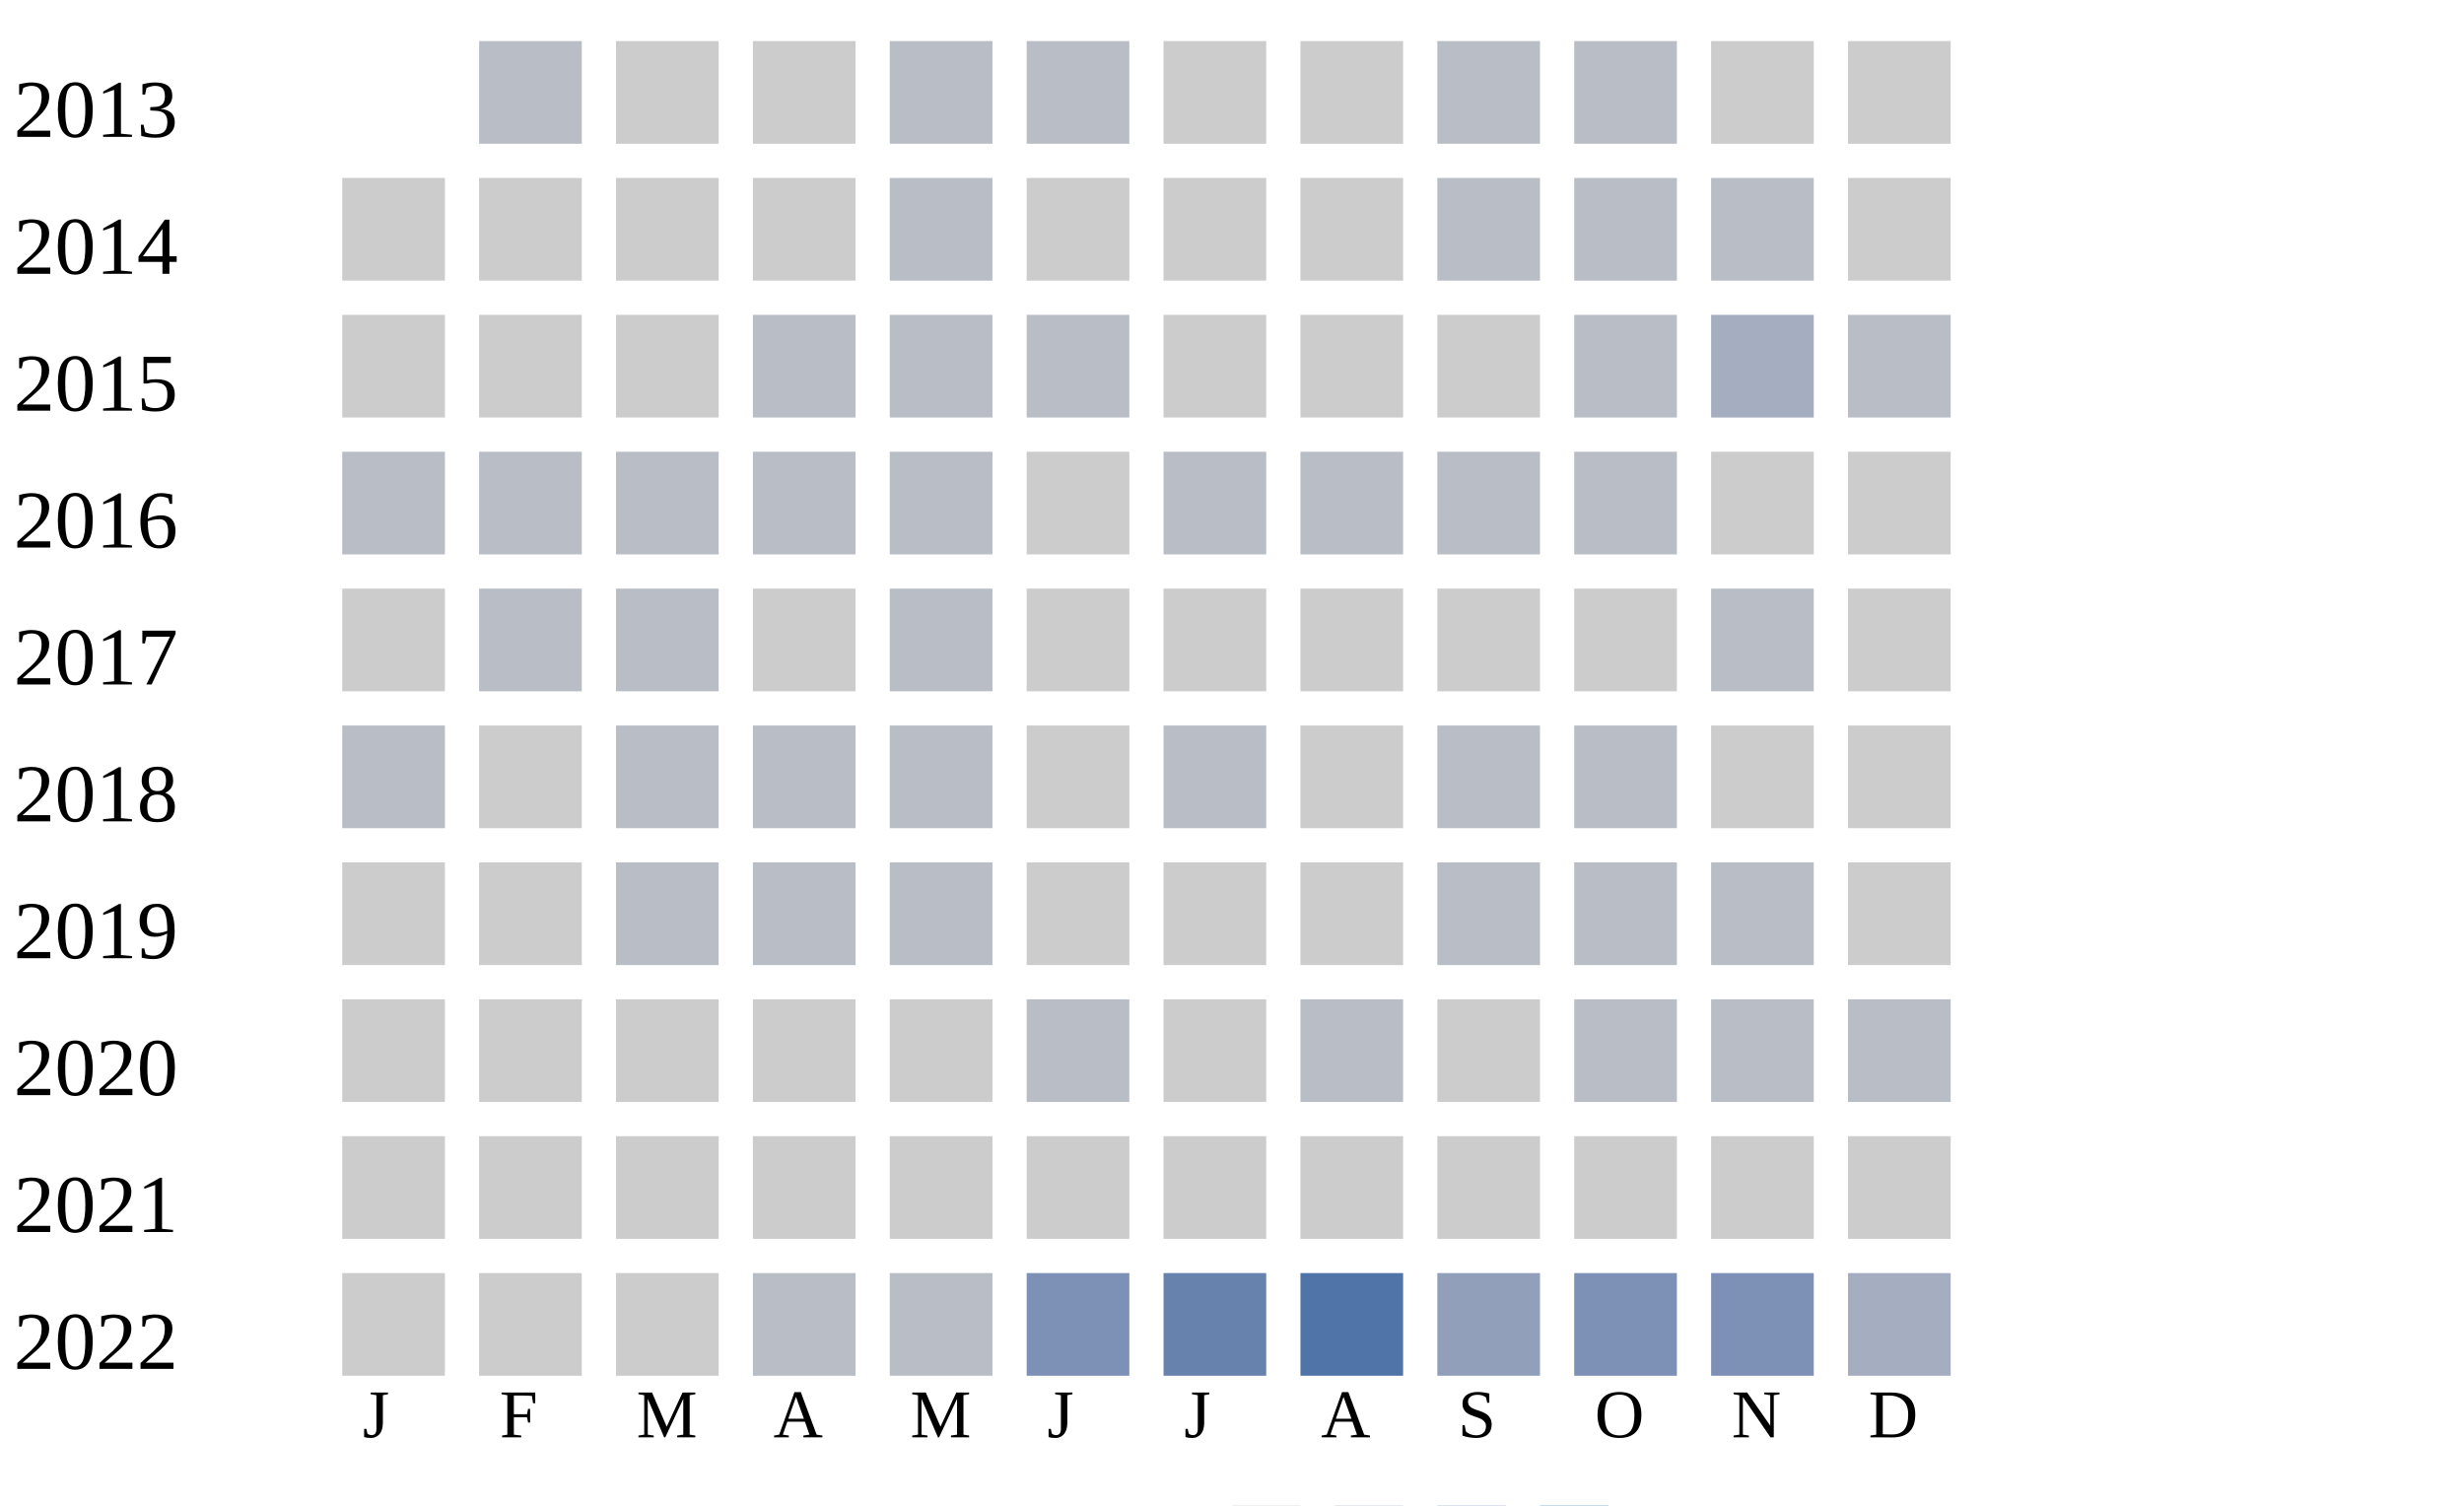
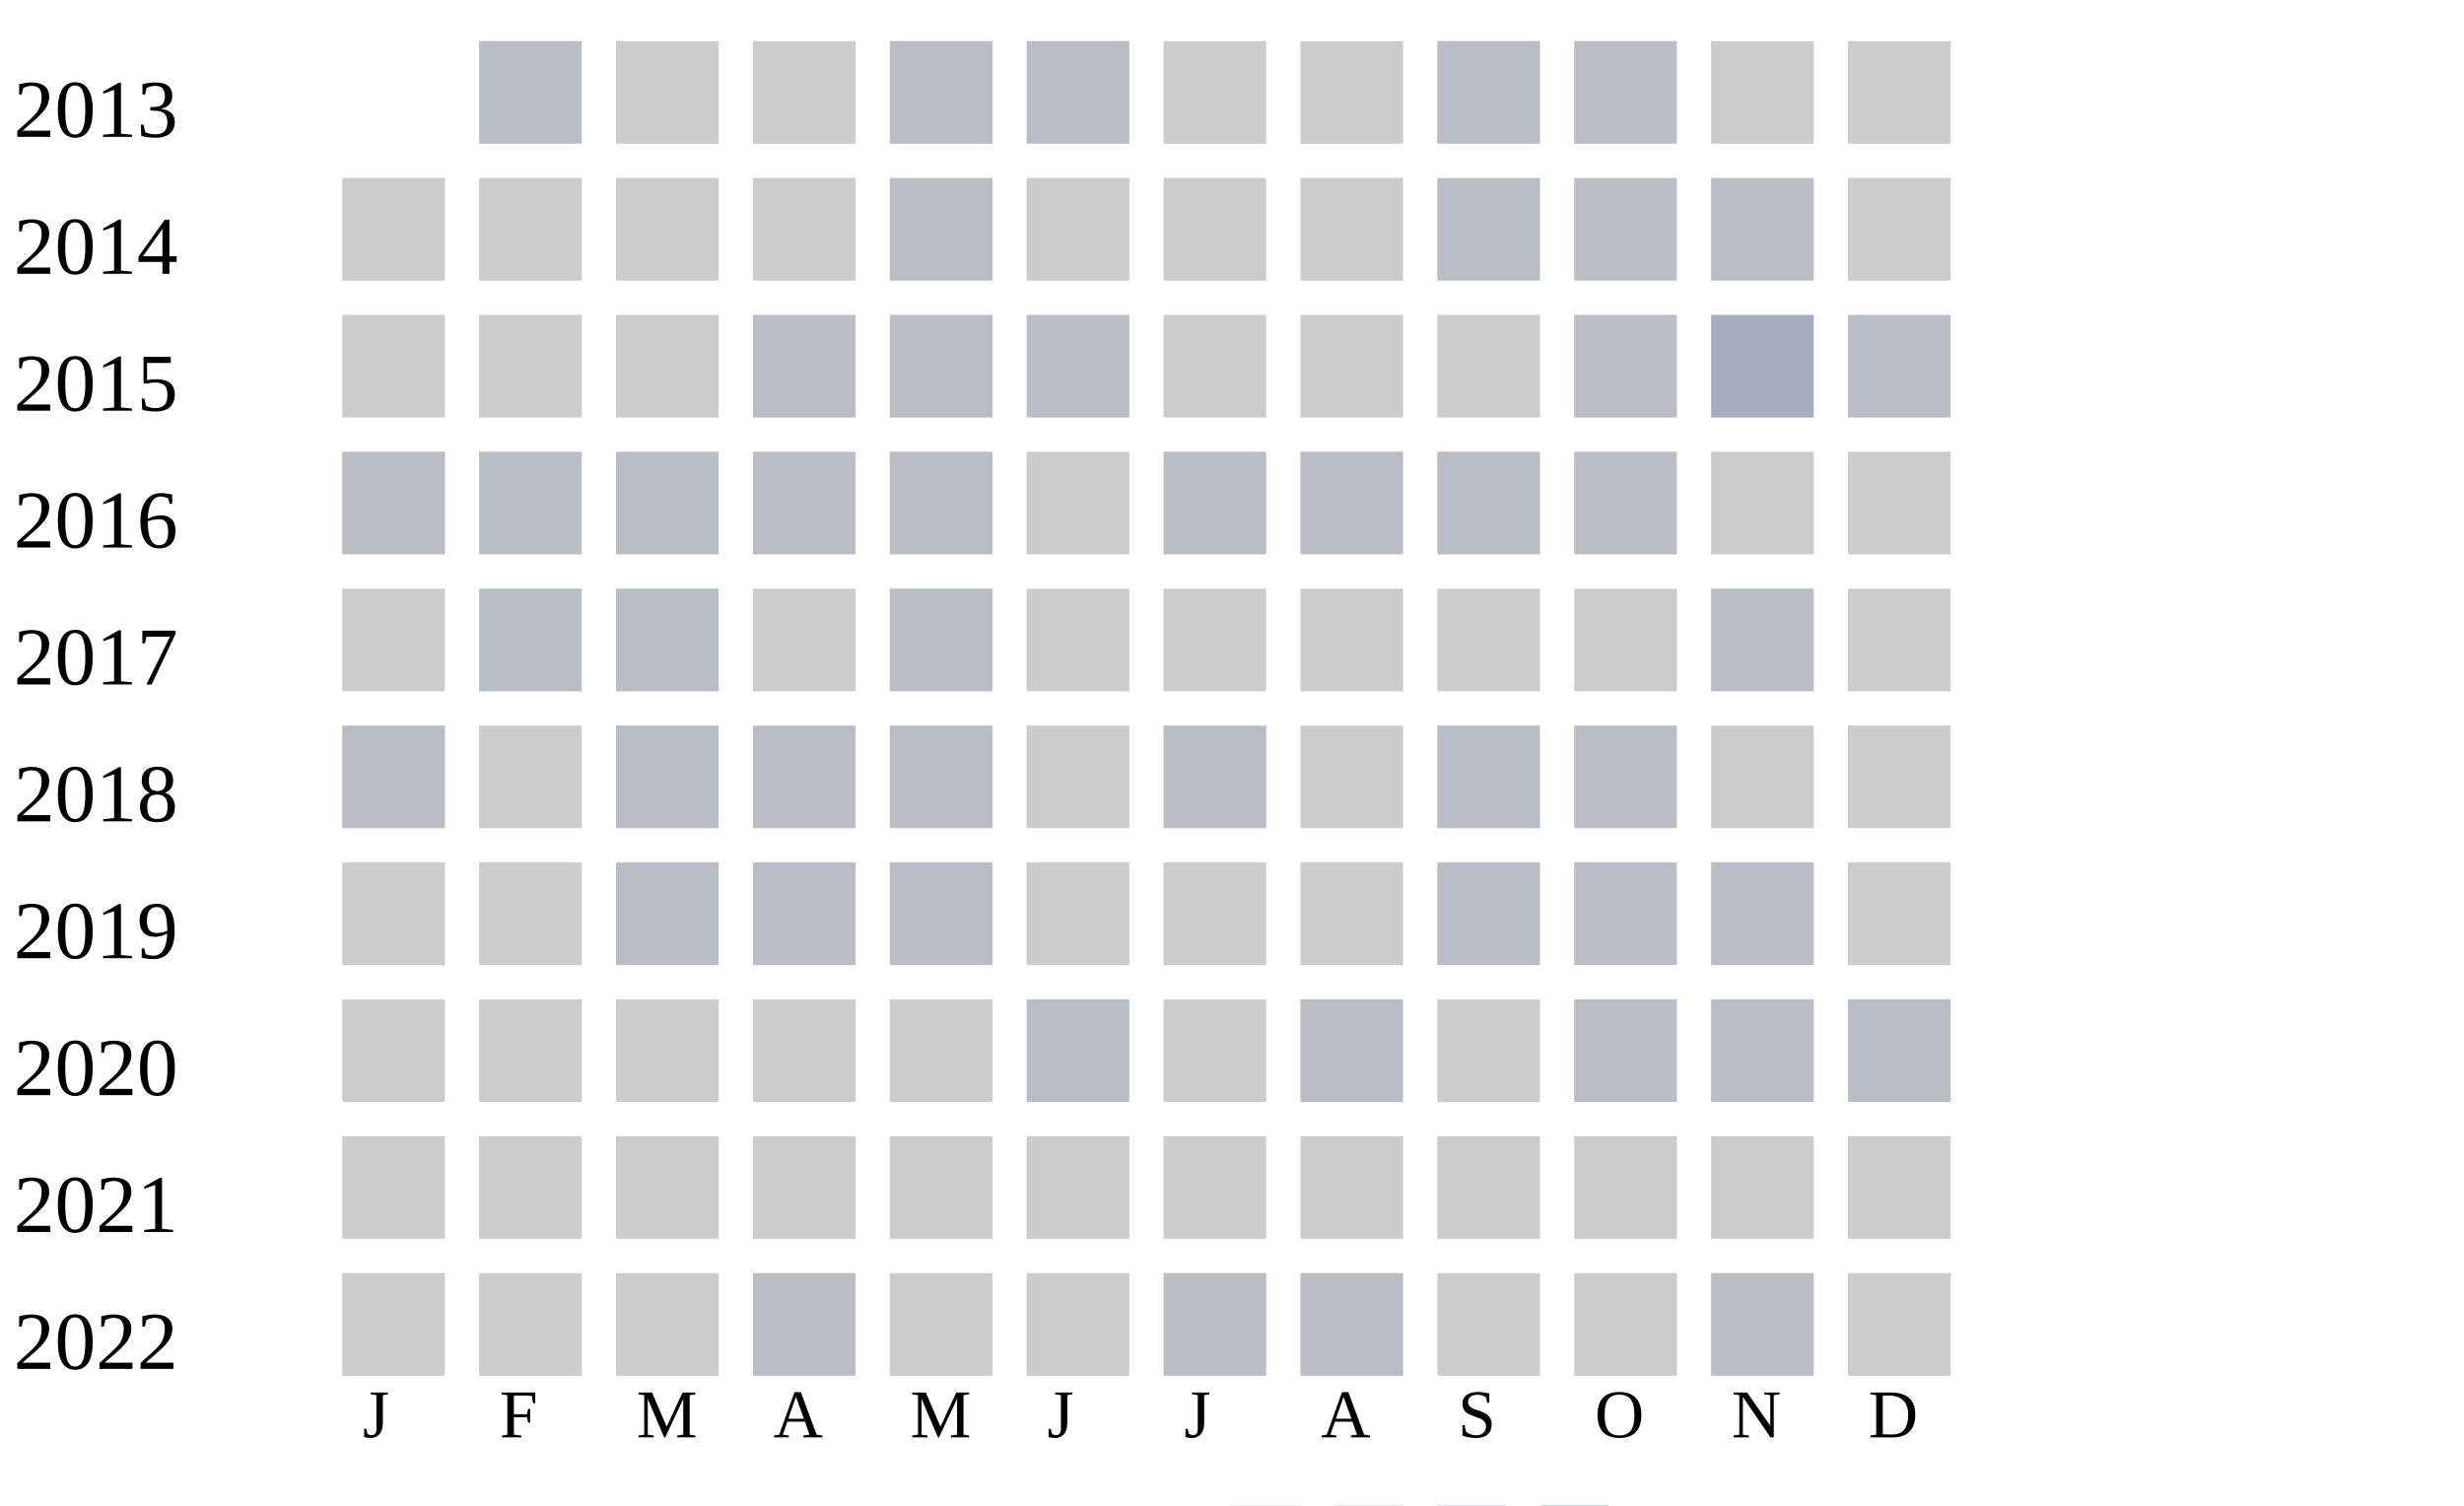
<svg xmlns="http://www.w3.org/2000/svg" width="360" height="220">
  <g transform="translate(0 0)">
    <text x="2" y="20">2013</text>
    <rect x="70" y="6" width="15" height="15" fill="#b9bdc6" />
    <rect x="90" y="6" width="15" height="15" fill="#cccccc" />
    <rect x="110" y="6" width="15" height="15" fill="#cccccc" />
    <rect x="130" y="6" width="15" height="15" fill="#b9bdc6" />
    <rect x="150" y="6" width="15" height="15" fill="#b9bdc6" />
    <rect x="170" y="6" width="15" height="15" fill="#cccccc" />
    <rect x="190" y="6" width="15" height="15" fill="#cccccc" />
    <rect x="210" y="6" width="15" height="15" fill="#b9bdc6" />
    <rect x="230" y="6" width="15" height="15" fill="#b9bdc6" />
    <rect x="250" y="6" width="15" height="15" fill="#cccccc" />
    <rect x="270" y="6" width="15" height="15" fill="#cccccc" />
  </g>
  <g transform="translate(0 20)">
    <text x="2" y="20">2014</text>
    <rect x="50" y="6" width="15" height="15" fill="#cccccc" />
    <rect x="70" y="6" width="15" height="15" fill="#cccccc" />
    <rect x="90" y="6" width="15" height="15" fill="#cccccc" />
    <rect x="110" y="6" width="15" height="15" fill="#cccccc" />
    <rect x="130" y="6" width="15" height="15" fill="#b9bdc6" />
    <rect x="150" y="6" width="15" height="15" fill="#cccccc" />
    <rect x="170" y="6" width="15" height="15" fill="#cccccc" />
    <rect x="190" y="6" width="15" height="15" fill="#cccccc" />
    <rect x="210" y="6" width="15" height="15" fill="#b9bdc6" />
    <rect x="230" y="6" width="15" height="15" fill="#b9bdc6" />
    <rect x="250" y="6" width="15" height="15" fill="#b9bdc6" />
    <rect x="270" y="6" width="15" height="15" fill="#cccccc" />
  </g>
  <g transform="translate(0 40)">
    <text x="2" y="20">2015</text>
    <rect x="50" y="6" width="15" height="15" fill="#cccccc" />
    <rect x="70" y="6" width="15" height="15" fill="#cccccc" />
    <rect x="90" y="6" width="15" height="15" fill="#cccccc" />
    <rect x="110" y="6" width="15" height="15" fill="#b9bdc6" />
    <rect x="130" y="6" width="15" height="15" fill="#b9bdc6" />
    <rect x="150" y="6" width="15" height="15" fill="#b9bdc6" />
    <rect x="170" y="6" width="15" height="15" fill="#cccccc" />
    <rect x="190" y="6" width="15" height="15" fill="#cccccc" />
    <rect x="210" y="6" width="15" height="15" fill="#cccccc" />
    <rect x="230" y="6" width="15" height="15" fill="#b9bdc6" />
    <rect x="250" y="6" width="15" height="15" fill="#a5aec0" />
    <rect x="270" y="6" width="15" height="15" fill="#b9bdc6" />
  </g>
  <g transform="translate(0 60)">
    <text x="2" y="20">2016</text>
    <rect x="50" y="6" width="15" height="15" fill="#b9bdc6" />
    <rect x="70" y="6" width="15" height="15" fill="#b9bdc6" />
    <rect x="90" y="6" width="15" height="15" fill="#b9bdc6" />
    <rect x="110" y="6" width="15" height="15" fill="#b9bdc6" />
    <rect x="130" y="6" width="15" height="15" fill="#b9bdc6" />
    <rect x="150" y="6" width="15" height="15" fill="#cccccc" />
    <rect x="170" y="6" width="15" height="15" fill="#b9bdc6" />
    <rect x="190" y="6" width="15" height="15" fill="#b9bdc6" />
    <rect x="210" y="6" width="15" height="15" fill="#b9bdc6" />
    <rect x="230" y="6" width="15" height="15" fill="#b9bdc6" />
    <rect x="250" y="6" width="15" height="15" fill="#cccccc" />
    <rect x="270" y="6" width="15" height="15" fill="#cccccc" />
  </g>
  <g transform="translate(0 80)">
    <text x="2" y="20">2017</text>
    <rect x="50" y="6" width="15" height="15" fill="#cccccc" />
    <rect x="70" y="6" width="15" height="15" fill="#b9bdc6" />
    <rect x="90" y="6" width="15" height="15" fill="#b9bdc6" />
    <rect x="110" y="6" width="15" height="15" fill="#cccccc" />
    <rect x="130" y="6" width="15" height="15" fill="#b9bdc6" />
    <rect x="150" y="6" width="15" height="15" fill="#cccccc" />
    <rect x="170" y="6" width="15" height="15" fill="#cccccc" />
    <rect x="190" y="6" width="15" height="15" fill="#cccccc" />
    <rect x="210" y="6" width="15" height="15" fill="#cccccc" />
    <rect x="230" y="6" width="15" height="15" fill="#cccccc" />
    <rect x="250" y="6" width="15" height="15" fill="#b9bdc6" />
    <rect x="270" y="6" width="15" height="15" fill="#cccccc" />
  </g>
  <g transform="translate(0 100)">
    <text x="2" y="20">2018</text>
    <rect x="50" y="6" width="15" height="15" fill="#b9bdc6" />
    <rect x="70" y="6" width="15" height="15" fill="#cccccc" />
    <rect x="90" y="6" width="15" height="15" fill="#b9bdc6" />
    <rect x="110" y="6" width="15" height="15" fill="#b9bdc6" />
    <rect x="130" y="6" width="15" height="15" fill="#b9bdc6" />
    <rect x="150" y="6" width="15" height="15" fill="#cccccc" />
    <rect x="170" y="6" width="15" height="15" fill="#b9bdc6" />
    <rect x="190" y="6" width="15" height="15" fill="#cccccc" />
    <rect x="210" y="6" width="15" height="15" fill="#b9bdc6" />
    <rect x="230" y="6" width="15" height="15" fill="#b9bdc6" />
    <rect x="250" y="6" width="15" height="15" fill="#cccccc" />
    <rect x="270" y="6" width="15" height="15" fill="#cccccc" />
  </g>
  <g transform="translate(0 120)">
    <text x="2" y="20">2019</text>
    <rect x="50" y="6" width="15" height="15" fill="#cccccc" />
    <rect x="70" y="6" width="15" height="15" fill="#cccccc" />
    <rect x="90" y="6" width="15" height="15" fill="#b9bdc6" />
    <rect x="110" y="6" width="15" height="15" fill="#b9bdc6" />
    <rect x="130" y="6" width="15" height="15" fill="#b9bdc6" />
    <rect x="150" y="6" width="15" height="15" fill="#cccccc" />
    <rect x="170" y="6" width="15" height="15" fill="#cccccc" />
    <rect x="190" y="6" width="15" height="15" fill="#cccccc" />
    <rect x="210" y="6" width="15" height="15" fill="#b9bdc6" />
    <rect x="230" y="6" width="15" height="15" fill="#b9bdc6" />
    <rect x="250" y="6" width="15" height="15" fill="#b9bdc6" />
    <rect x="270" y="6" width="15" height="15" fill="#cccccc" />
  </g>
  <g transform="translate(0 140)">
    <text x="2" y="20">2020</text>
    <rect x="50" y="6" width="15" height="15" fill="#cccccc" />
    <rect x="70" y="6" width="15" height="15" fill="#cccccc" />
    <rect x="90" y="6" width="15" height="15" fill="#cccccc" />
    <rect x="110" y="6" width="15" height="15" fill="#cccccc" />
    <rect x="130" y="6" width="15" height="15" fill="#cccccc" />
    <rect x="150" y="6" width="15" height="15" fill="#b9bdc6" />
    <rect x="170" y="6" width="15" height="15" fill="#cccccc" />
    <rect x="190" y="6" width="15" height="15" fill="#b9bdc6" />
    <rect x="210" y="6" width="15" height="15" fill="#cccccc" />
    <rect x="230" y="6" width="15" height="15" fill="#b9bdc6" />
    <rect x="250" y="6" width="15" height="15" fill="#b9bdc6" />
    <rect x="270" y="6" width="15" height="15" fill="#b9bdc6" />
  </g>
  <g transform="translate(0 160)">
    <text x="2" y="20">2021</text>
    <rect x="50" y="6" width="15" height="15" fill="#cccccc" />
    <rect x="70" y="6" width="15" height="15" fill="#cccccc" />
    <rect x="90" y="6" width="15" height="15" fill="#cccccc" />
    <rect x="110" y="6" width="15" height="15" fill="#cccccc" />
    <rect x="130" y="6" width="15" height="15" fill="#cccccc" />
    <rect x="150" y="6" width="15" height="15" fill="#cccccc" />
    <rect x="170" y="6" width="15" height="15" fill="#cccccc" />
    <rect x="190" y="6" width="15" height="15" fill="#cccccc" />
    <rect x="210" y="6" width="15" height="15" fill="#cccccc" />
    <rect x="230" y="6" width="15" height="15" fill="#cccccc" />
    <rect x="250" y="6" width="15" height="15" fill="#cccccc" />
    <rect x="270" y="6" width="15" height="15" fill="#cccccc" />
  </g>
  <g transform="translate(0 180)">
    <text x="2" y="20">2022</text>
    <rect x="50" y="6" width="15" height="15" fill="#cccccc" />
    <rect x="70" y="6" width="15" height="15" fill="#cccccc" />
    <rect x="90" y="6" width="15" height="15" fill="#cccccc" />
    <rect x="110" y="6" width="15" height="15" fill="#b9bdc6" />
-     <rect x="130" y="6" width="15" height="15" fill="#b9bdc6" />
-     <rect x="150" y="6" width="15" height="15" fill="#7d90b5" />
-     <rect x="170" y="6" width="15" height="15" fill="#6882ae" />
-     <rect x="190" y="6" width="15" height="15" fill="#5174a8" />
-     <rect x="210" y="6" width="15" height="15" fill="#919fba" />
-     <rect x="230" y="6" width="15" height="15" fill="#7d90b5" />
-     <rect x="250" y="6" width="15" height="15" fill="#7d90b5" />
-     <rect x="270" y="6" width="15" height="15" fill="#a5aec0" />
+     <rect x="130" y="6" width="15" height="15" fill="#cccccc" />
+     <rect x="150" y="6" width="15" height="15" fill="#cccccc" />
+     <rect x="170" y="6" width="15" height="15" fill="#b9bdc6" />
+     <rect x="190" y="6" width="15" height="15" fill="#b9bdc6" />
+     <rect x="210" y="6" width="15" height="15" fill="#cccccc" />
+     <rect x="230" y="6" width="15" height="15" fill="#cccccc" />
+     <rect x="250" y="6" width="15" height="15" fill="#b9bdc6" />
+     <rect x="270" y="6" width="15" height="15" fill="#cccccc" />
  </g>
  <text style="font-size: 10px; text-align: center" x="53" y="210">J</text>
  <text style="font-size: 10px; text-align: center" x="73" y="210">F</text>
  <text style="font-size: 10px; text-align: center" x="93" y="210">M</text>
  <text style="font-size: 10px; text-align: center" x="113" y="210">A</text>
  <text style="font-size: 10px; text-align: center" x="133" y="210">M</text>
  <text style="font-size: 10px; text-align: center" x="153" y="210">J</text>
  <text style="font-size: 10px; text-align: center" x="173" y="210">J</text>
  <text style="font-size: 10px; text-align: center" x="193" y="210">A</text>
  <text style="font-size: 10px; text-align: center" x="213" y="210">S</text>
  <text style="font-size: 10px; text-align: center" x="233" y="210">O</text>
  <text style="font-size: 10px; text-align: center" x="253" y="210">N</text>
  <text style="font-size: 10px; text-align: center" x="273" y="210">D</text>
  <text style="font-size: 10px;" x="155" y="229">Less</text>
  <rect fill="#b9bdc6" width="10" height="10" x="180" y="220" />
  <rect fill="#919fba" width="10" height="10" x="195" y="220" />
  <rect fill="#6882ae" width="10" height="10" x="210" y="220" />
  <rect fill="#005a9c" width="10" height="10" x="225" y="220" />
  <text x="240" y="229" style="font-size: 10px;">More</text>
</svg>
